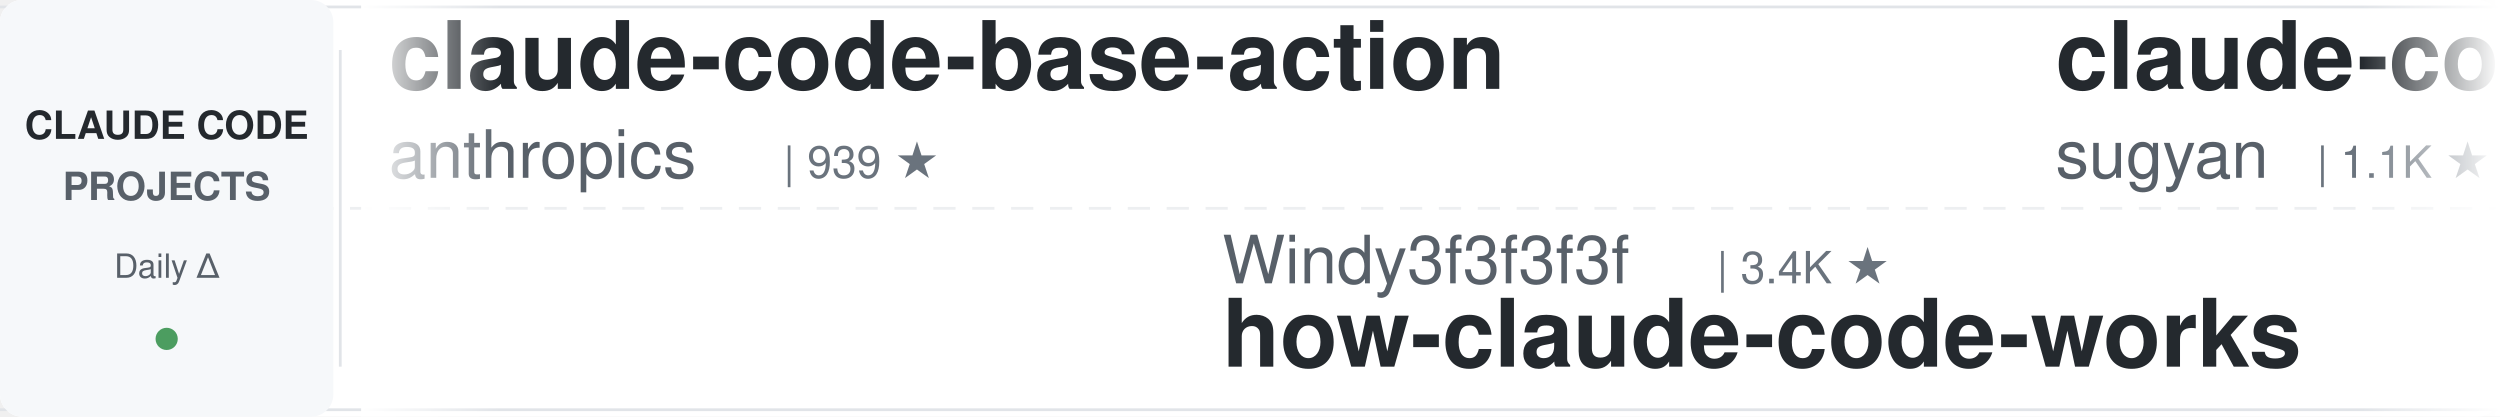
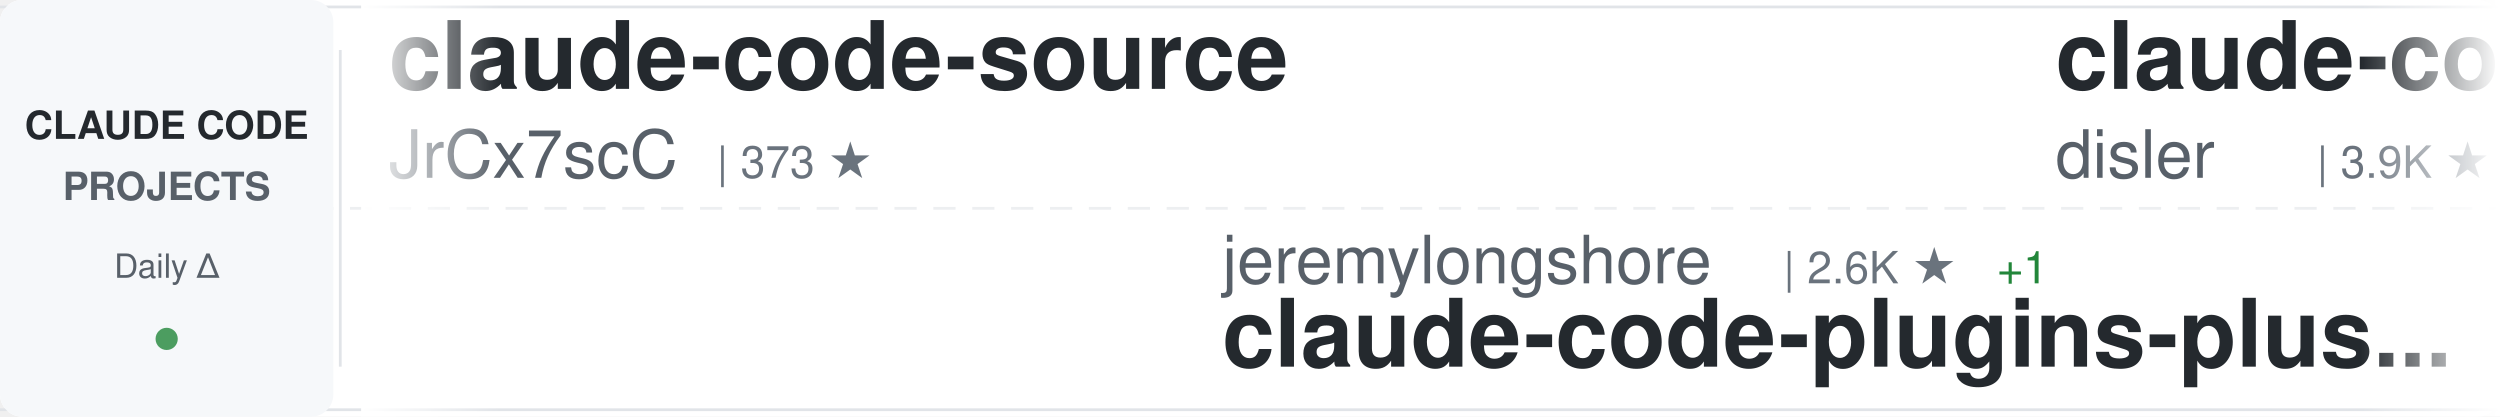
<svg xmlns="http://www.w3.org/2000/svg" width="900" height="150">
  <defs>
    <linearGradient id="awesomeLeftFade" x1="0%" y1="0%" x2="100%" y2="0%">
      <stop offset="0%" style="stop-color:#ffffff;stop-opacity:1" />
      <stop offset="100%" style="stop-color:#ffffff;stop-opacity:0" />
    </linearGradient>
    <linearGradient id="awesomeRightFade" x1="0%" y1="0%" x2="100%" y2="0%">
      <stop offset="0%" style="stop-color:#ffffff;stop-opacity:0" />
      <stop offset="100%" style="stop-color:#ffffff;stop-opacity:1" />
    </linearGradient>
  </defs>
  <rect width="900" height="150" fill="#ffffff" rx="8" />
  <rect x="0" y="2" width="900" height="1" fill="#e1e4e8" />
  <rect x="0" y="147" width="900" height="1" fill="#e1e4e8" />
  <line x1="0" y1="75" x2="900" y2="75" stroke="#e1e4e8" stroke-width="1" stroke-dasharray="8 6" opacity="0.6" />
  <rect x="0" y="0" width="120" height="150" fill="#f6f8fa" rx="8" />
  <text x="60" y="50" font-family="-apple-system, BlinkMacSystemFont, 'Segoe UI', Helvetica, Arial, sans-serif" font-size="14" font-weight="600" fill="#24292e" text-anchor="middle">CLAUDE CODE</text>
  <text x="60" y="72" font-family="-apple-system, BlinkMacSystemFont, 'Segoe UI', Helvetica, Arial, sans-serif" font-size="14" font-weight="600" fill="#586069" text-anchor="middle">PROJECTS</text>
  <text x="60" y="100" font-family="-apple-system, BlinkMacSystemFont, 'Segoe UI', Helvetica, Arial, sans-serif" font-size="12" font-weight="500" fill="#586069" text-anchor="middle">Daily Δ</text>
  <circle cx="60" cy="122" r="4" fill="#22863a" opacity="0.8" />
  <rect x="122" y="18" width="1" height="114" fill="#e1e4e8" />
  <clipPath id="awesomeTickerClip">
    <rect x="130" y="0" width="770" height="150" />
  </clipPath>
  <g clip-path="url(#awesomeTickerClip)">
    <g id="awesomeTickerItems">
      <animateTransform attributeName="transform" attributeType="XML" type="translate" from="0 0" to="-3000 0" dur="54s" repeatCount="indefinite" />
      <g transform="translate(0, 0)">
-         <text x="140" y="32" font-family="-apple-system, BlinkMacSystemFont, 'Segoe UI', Helvetica, Arial, sans-serif" font-size="34" font-weight="600" fill="#24292e">claude-code-base-action</text>
-         <text x="140" y="64" font-family="-apple-system, BlinkMacSystemFont, 'Segoe UI', Helvetica, Arial, sans-serif" font-size="24" font-weight="400" fill="#586069">anthropics</text>
-         <text x="282" y="64" font-family="-apple-system, BlinkMacSystemFont, 'Segoe UI', Helvetica, Arial, sans-serif" font-size="16" font-weight="500" fill="#6a737d">| 939 ★</text>
+         <text x="140" y="32" font-family="-apple-system, BlinkMacSystemFont, 'Segoe UI', Helvetica, Arial, sans-serif" font-size="34" font-weight="600" fill="#24292e">claude-code-source</text>
+         <text x="140" y="64" font-family="-apple-system, BlinkMacSystemFont, 'Segoe UI', Helvetica, Arial, sans-serif" font-size="24" font-weight="400" fill="#586069">JrCx7scC</text>
+         <text x="258" y="64" font-family="-apple-system, BlinkMacSystemFont, 'Segoe UI', Helvetica, Arial, sans-serif" font-size="16" font-weight="500" fill="#6a737d">| 373 ★</text>
      </g>
      <g transform="translate(300, 0)">
-         <text x="140" y="102" font-family="-apple-system, BlinkMacSystemFont, 'Segoe UI', Helvetica, Arial, sans-serif" font-size="24" font-weight="400" fill="#586069">Windy3f3f3f3f</text>
-         <text x="318" y="102" font-family="-apple-system, BlinkMacSystemFont, 'Segoe UI', Helvetica, Arial, sans-serif" font-size="16" font-weight="500" fill="#6a737d">| 3.4K ★</text>
-         <text x="140" y="132" font-family="-apple-system, BlinkMacSystemFont, 'Segoe UI', Helvetica, Arial, sans-serif" font-size="34" font-weight="600" fill="#24292e">how-claude-code-works</text>
+         <text x="140" y="102" font-family="-apple-system, BlinkMacSystemFont, 'Segoe UI', Helvetica, Arial, sans-serif" font-size="24" font-weight="400" fill="#586069">jeremylongshore</text>
+         <text x="342" y="102" font-family="-apple-system, BlinkMacSystemFont, 'Segoe UI', Helvetica, Arial, sans-serif" font-size="16" font-weight="500" fill="#6a737d">| 2.6K ★</text>
+         <text x="419" y="102" font-family="-apple-system, BlinkMacSystemFont, 'Segoe UI', Helvetica, Arial, sans-serif" font-size="16" font-weight="500" fill="#22863a"> +1</text>
+         <text x="140" y="132" font-family="-apple-system, BlinkMacSystemFont, 'Segoe UI', Helvetica, Arial, sans-serif" font-size="34" font-weight="600" fill="#24292e">claude-code-plugins-plus...</text>
      </g>
      <g transform="translate(600, 0)">
-         <text x="140" y="32" font-family="-apple-system, BlinkMacSystemFont, 'Segoe UI', Helvetica, Arial, sans-serif" font-size="34" font-weight="600" fill="#24292e">claude-code-webui</text>
-         <text x="140" y="64" font-family="-apple-system, BlinkMacSystemFont, 'Segoe UI', Helvetica, Arial, sans-serif" font-size="24" font-weight="400" fill="#586069">sugyan</text>
-         <text x="234" y="64" font-family="-apple-system, BlinkMacSystemFont, 'Segoe UI', Helvetica, Arial, sans-serif" font-size="16" font-weight="500" fill="#6a737d">| 1.1K ★</text>
+         <text x="140" y="32" font-family="-apple-system, BlinkMacSystemFont, 'Segoe UI', Helvetica, Arial, sans-serif" font-size="34" font-weight="600" fill="#24292e">claude-code-hooks-master...</text>
+         <text x="140" y="64" font-family="-apple-system, BlinkMacSystemFont, 'Segoe UI', Helvetica, Arial, sans-serif" font-size="24" font-weight="400" fill="#586069">disler</text>
+         <text x="234" y="64" font-family="-apple-system, BlinkMacSystemFont, 'Segoe UI', Helvetica, Arial, sans-serif" font-size="16" font-weight="500" fill="#6a737d">| 3.9K ★</text>
      </g>
      <g transform="translate(900, 0)">
-         <text x="140" y="102" font-family="-apple-system, BlinkMacSystemFont, 'Segoe UI', Helvetica, Arial, sans-serif" font-size="24" font-weight="400" fill="#586069">ponponon</text>
-         <text x="258" y="102" font-family="-apple-system, BlinkMacSystemFont, 'Segoe UI', Helvetica, Arial, sans-serif" font-size="16" font-weight="500" fill="#6a737d">| 2.3K ★</text>
-         <text x="140" y="132" font-family="-apple-system, BlinkMacSystemFont, 'Segoe UI', Helvetica, Arial, sans-serif" font-size="34" font-weight="600" fill="#24292e">claude_code_src</text>
+         <text x="140" y="102" font-family="-apple-system, BlinkMacSystemFont, 'Segoe UI', Helvetica, Arial, sans-serif" font-size="24" font-weight="400" fill="#586069">1rgs</text>
+         <text x="210" y="102" font-family="-apple-system, BlinkMacSystemFont, 'Segoe UI', Helvetica, Arial, sans-serif" font-size="16" font-weight="500" fill="#6a737d">| 3.7K ★</text>
+         <text x="140" y="132" font-family="-apple-system, BlinkMacSystemFont, 'Segoe UI', Helvetica, Arial, sans-serif" font-size="34" font-weight="600" fill="#24292e">claude-code-proxy</text>
      </g>
      <g transform="translate(1200, 0)">
-         <text x="140" y="32" font-family="-apple-system, BlinkMacSystemFont, 'Segoe UI', Helvetica, Arial, sans-serif" font-size="34" font-weight="600" fill="#24292e">claude-code-hub</text>
-         <text x="140" y="64" font-family="-apple-system, BlinkMacSystemFont, 'Segoe UI', Helvetica, Arial, sans-serif" font-size="24" font-weight="400" fill="#586069">ding113</text>
-         <text x="246" y="64" font-family="-apple-system, BlinkMacSystemFont, 'Segoe UI', Helvetica, Arial, sans-serif" font-size="16" font-weight="500" fill="#6a737d">| 3.3K ★</text>
+         <text x="140" y="32" font-family="-apple-system, BlinkMacSystemFont, 'Segoe UI', Helvetica, Arial, sans-serif" font-size="34" font-weight="600" fill="#24292e">Dive-into-Claude-Code</text>
+         <text x="140" y="64" font-family="-apple-system, BlinkMacSystemFont, 'Segoe UI', Helvetica, Arial, sans-serif" font-size="24" font-weight="400" fill="#586069">VILA-Lab</text>
+         <text x="258" y="64" font-family="-apple-system, BlinkMacSystemFont, 'Segoe UI', Helvetica, Arial, sans-serif" font-size="16" font-weight="500" fill="#6a737d">| 2.0K ★</text>
      </g>
      <g transform="translate(1500, 0)">
-         <text x="140" y="102" font-family="-apple-system, BlinkMacSystemFont, 'Segoe UI', Helvetica, Arial, sans-serif" font-size="24" font-weight="400" fill="#586069">oboard</text>
-         <text x="234" y="102" font-family="-apple-system, BlinkMacSystemFont, 'Segoe UI', Helvetica, Arial, sans-serif" font-size="16" font-weight="500" fill="#6a737d">| 3.3K ★</text>
-         <text x="311" y="102" font-family="-apple-system, BlinkMacSystemFont, 'Segoe UI', Helvetica, Arial, sans-serif" font-size="16" font-weight="500" fill="#22863a"> +1</text>
-         <text x="140" y="132" font-family="-apple-system, BlinkMacSystemFont, 'Segoe UI', Helvetica, Arial, sans-serif" font-size="34" font-weight="600" fill="#24292e">claude-code-rev</text>
+         <text x="140" y="102" font-family="-apple-system, BlinkMacSystemFont, 'Segoe UI', Helvetica, Arial, sans-serif" font-size="24" font-weight="400" fill="#586069">zstmfhy</text>
+         <text x="246" y="102" font-family="-apple-system, BlinkMacSystemFont, 'Segoe UI', Helvetica, Arial, sans-serif" font-size="16" font-weight="500" fill="#6a737d">| 190 ★</text>
+         <text x="140" y="132" font-family="-apple-system, BlinkMacSystemFont, 'Segoe UI', Helvetica, Arial, sans-serif" font-size="34" font-weight="600" fill="#24292e">Claude-code</text>
      </g>
      <g transform="translate(1800, 0)">
-         <text x="140" y="32" font-family="-apple-system, BlinkMacSystemFont, 'Segoe UI', Helvetica, Arial, sans-serif" font-size="34" font-weight="600" fill="#24292e">claude-code-my-workflow</text>
-         <text x="140" y="64" font-family="-apple-system, BlinkMacSystemFont, 'Segoe UI', Helvetica, Arial, sans-serif" font-size="24" font-weight="400" fill="#586069">pedrohcgs</text>
-         <text x="270" y="64" font-family="-apple-system, BlinkMacSystemFont, 'Segoe UI', Helvetica, Arial, sans-serif" font-size="16" font-weight="500" fill="#6a737d">| 1.4K ★</text>
+         <text x="140" y="32" font-family="-apple-system, BlinkMacSystemFont, 'Segoe UI', Helvetica, Arial, sans-serif" font-size="34" font-weight="600" fill="#24292e">claude-howto</text>
+         <text x="140" y="64" font-family="-apple-system, BlinkMacSystemFont, 'Segoe UI', Helvetica, Arial, sans-serif" font-size="24" font-weight="400" fill="#586069">luongnv89</text>
+         <text x="270" y="64" font-family="-apple-system, BlinkMacSystemFont, 'Segoe UI', Helvetica, Arial, sans-serif" font-size="16" font-weight="500" fill="#6a737d">| 40.9K ★</text>
+         <text x="356" y="64" font-family="-apple-system, BlinkMacSystemFont, 'Segoe UI', Helvetica, Arial, sans-serif" font-size="16" font-weight="500" fill="#22863a"> +3</text>
      </g>
      <g transform="translate(2100, 0)">
-         <text x="140" y="102" font-family="-apple-system, BlinkMacSystemFont, 'Segoe UI', Helvetica, Arial, sans-serif" font-size="24" font-weight="400" fill="#586069">kodu-ai</text>
-         <text x="246" y="102" font-family="-apple-system, BlinkMacSystemFont, 'Segoe UI', Helvetica, Arial, sans-serif" font-size="16" font-weight="500" fill="#6a737d">| 5.2K ★</text>
-         <text x="140" y="132" font-family="-apple-system, BlinkMacSystemFont, 'Segoe UI', Helvetica, Arial, sans-serif" font-size="34" font-weight="600" fill="#24292e">claude-coder</text>
+         <text x="140" y="102" font-family="-apple-system, BlinkMacSystemFont, 'Segoe UI', Helvetica, Arial, sans-serif" font-size="24" font-weight="400" fill="#586069">anthropics</text>
+         <text x="282" y="102" font-family="-apple-system, BlinkMacSystemFont, 'Segoe UI', Helvetica, Arial, sans-serif" font-size="16" font-weight="500" fill="#6a737d">| 5.8K ★</text>
+         <text x="140" y="132" font-family="-apple-system, BlinkMacSystemFont, 'Segoe UI', Helvetica, Arial, sans-serif" font-size="34" font-weight="600" fill="#24292e">claude-code-security-rev...</text>
      </g>
      <g transform="translate(2400, 0)">
-         <text x="140" y="32" font-family="-apple-system, BlinkMacSystemFont, 'Segoe UI', Helvetica, Arial, sans-serif" font-size="34" font-weight="600" fill="#24292e">claude-code-harness</text>
-         <text x="140" y="64" font-family="-apple-system, BlinkMacSystemFont, 'Segoe UI', Helvetica, Arial, sans-serif" font-size="24" font-weight="400" fill="#586069">Chachamaru127</text>
-         <text x="318" y="64" font-family="-apple-system, BlinkMacSystemFont, 'Segoe UI', Helvetica, Arial, sans-serif" font-size="16" font-weight="500" fill="#6a737d">| 3.0K ★</text>
+         <text x="140" y="32" font-family="-apple-system, BlinkMacSystemFont, 'Segoe UI', Helvetica, Arial, sans-serif" font-size="34" font-weight="600" fill="#24292e">claude-code-source</text>
+         <text x="140" y="64" font-family="-apple-system, BlinkMacSystemFont, 'Segoe UI', Helvetica, Arial, sans-serif" font-size="24" font-weight="400" fill="#586069">hangsman</text>
+         <text x="258" y="64" font-family="-apple-system, BlinkMacSystemFont, 'Segoe UI', Helvetica, Arial, sans-serif" font-size="16" font-weight="500" fill="#6a737d">| 790 ★</text>
      </g>
      <g transform="translate(2700, 0)">
-         <text x="140" y="102" font-family="-apple-system, BlinkMacSystemFont, 'Segoe UI', Helvetica, Arial, sans-serif" font-size="24" font-weight="400" fill="#586069">777genius</text>
-         <text x="270" y="102" font-family="-apple-system, BlinkMacSystemFont, 'Segoe UI', Helvetica, Arial, sans-serif" font-size="16" font-weight="500" fill="#6a737d">| 924 ★</text>
-         <text x="140" y="132" font-family="-apple-system, BlinkMacSystemFont, 'Segoe UI', Helvetica, Arial, sans-serif" font-size="34" font-weight="600" fill="#24292e">claude-code-source-code</text>
+         <text x="140" y="102" font-family="-apple-system, BlinkMacSystemFont, 'Segoe UI', Helvetica, Arial, sans-serif" font-size="24" font-weight="400" fill="#586069">FlorianBruniaux</text>
+         <text x="342" y="102" font-family="-apple-system, BlinkMacSystemFont, 'Segoe UI', Helvetica, Arial, sans-serif" font-size="16" font-weight="500" fill="#6a737d">| 5.7K ★</text>
+         <text x="419" y="102" font-family="-apple-system, BlinkMacSystemFont, 'Segoe UI', Helvetica, Arial, sans-serif" font-size="16" font-weight="500" fill="#22863a"> +2</text>
+         <text x="140" y="132" font-family="-apple-system, BlinkMacSystemFont, 'Segoe UI', Helvetica, Arial, sans-serif" font-size="34" font-weight="600" fill="#24292e">claude-code-ultimate-gui...</text>
      </g>
      <g transform="translate(3000, 0)">
-         <text x="140" y="32" font-family="-apple-system, BlinkMacSystemFont, 'Segoe UI', Helvetica, Arial, sans-serif" font-size="34" font-weight="600" fill="#24292e">claude-code-base-action</text>
-         <text x="140" y="64" font-family="-apple-system, BlinkMacSystemFont, 'Segoe UI', Helvetica, Arial, sans-serif" font-size="24" font-weight="400" fill="#586069">anthropics</text>
-         <text x="282" y="64" font-family="-apple-system, BlinkMacSystemFont, 'Segoe UI', Helvetica, Arial, sans-serif" font-size="16" font-weight="500" fill="#6a737d">| 939 ★</text>
+         <text x="140" y="32" font-family="-apple-system, BlinkMacSystemFont, 'Segoe UI', Helvetica, Arial, sans-serif" font-size="34" font-weight="600" fill="#24292e">claude-code-source</text>
+         <text x="140" y="64" font-family="-apple-system, BlinkMacSystemFont, 'Segoe UI', Helvetica, Arial, sans-serif" font-size="24" font-weight="400" fill="#586069">JrCx7scC</text>
+         <text x="258" y="64" font-family="-apple-system, BlinkMacSystemFont, 'Segoe UI', Helvetica, Arial, sans-serif" font-size="16" font-weight="500" fill="#6a737d">| 373 ★</text>
      </g>
      <g transform="translate(3300, 0)">
-         <text x="140" y="102" font-family="-apple-system, BlinkMacSystemFont, 'Segoe UI', Helvetica, Arial, sans-serif" font-size="24" font-weight="400" fill="#586069">Windy3f3f3f3f</text>
-         <text x="318" y="102" font-family="-apple-system, BlinkMacSystemFont, 'Segoe UI', Helvetica, Arial, sans-serif" font-size="16" font-weight="500" fill="#6a737d">| 3.4K ★</text>
-         <text x="140" y="132" font-family="-apple-system, BlinkMacSystemFont, 'Segoe UI', Helvetica, Arial, sans-serif" font-size="34" font-weight="600" fill="#24292e">how-claude-code-works</text>
+         <text x="140" y="102" font-family="-apple-system, BlinkMacSystemFont, 'Segoe UI', Helvetica, Arial, sans-serif" font-size="24" font-weight="400" fill="#586069">jeremylongshore</text>
+         <text x="342" y="102" font-family="-apple-system, BlinkMacSystemFont, 'Segoe UI', Helvetica, Arial, sans-serif" font-size="16" font-weight="500" fill="#6a737d">| 2.6K ★</text>
+         <text x="419" y="102" font-family="-apple-system, BlinkMacSystemFont, 'Segoe UI', Helvetica, Arial, sans-serif" font-size="16" font-weight="500" fill="#22863a"> +1</text>
+         <text x="140" y="132" font-family="-apple-system, BlinkMacSystemFont, 'Segoe UI', Helvetica, Arial, sans-serif" font-size="34" font-weight="600" fill="#24292e">claude-code-plugins-plus...</text>
      </g>
      <g transform="translate(3600, 0)">
-         <text x="140" y="32" font-family="-apple-system, BlinkMacSystemFont, 'Segoe UI', Helvetica, Arial, sans-serif" font-size="34" font-weight="600" fill="#24292e">claude-code-webui</text>
-         <text x="140" y="64" font-family="-apple-system, BlinkMacSystemFont, 'Segoe UI', Helvetica, Arial, sans-serif" font-size="24" font-weight="400" fill="#586069">sugyan</text>
-         <text x="234" y="64" font-family="-apple-system, BlinkMacSystemFont, 'Segoe UI', Helvetica, Arial, sans-serif" font-size="16" font-weight="500" fill="#6a737d">| 1.1K ★</text>
+         <text x="140" y="32" font-family="-apple-system, BlinkMacSystemFont, 'Segoe UI', Helvetica, Arial, sans-serif" font-size="34" font-weight="600" fill="#24292e">claude-code-hooks-master...</text>
+         <text x="140" y="64" font-family="-apple-system, BlinkMacSystemFont, 'Segoe UI', Helvetica, Arial, sans-serif" font-size="24" font-weight="400" fill="#586069">disler</text>
+         <text x="234" y="64" font-family="-apple-system, BlinkMacSystemFont, 'Segoe UI', Helvetica, Arial, sans-serif" font-size="16" font-weight="500" fill="#6a737d">| 3.9K ★</text>
      </g>
      <g transform="translate(3900, 0)">
-         <text x="140" y="102" font-family="-apple-system, BlinkMacSystemFont, 'Segoe UI', Helvetica, Arial, sans-serif" font-size="24" font-weight="400" fill="#586069">ponponon</text>
-         <text x="258" y="102" font-family="-apple-system, BlinkMacSystemFont, 'Segoe UI', Helvetica, Arial, sans-serif" font-size="16" font-weight="500" fill="#6a737d">| 2.3K ★</text>
-         <text x="140" y="132" font-family="-apple-system, BlinkMacSystemFont, 'Segoe UI', Helvetica, Arial, sans-serif" font-size="34" font-weight="600" fill="#24292e">claude_code_src</text>
+         <text x="140" y="102" font-family="-apple-system, BlinkMacSystemFont, 'Segoe UI', Helvetica, Arial, sans-serif" font-size="24" font-weight="400" fill="#586069">1rgs</text>
+         <text x="210" y="102" font-family="-apple-system, BlinkMacSystemFont, 'Segoe UI', Helvetica, Arial, sans-serif" font-size="16" font-weight="500" fill="#6a737d">| 3.7K ★</text>
+         <text x="140" y="132" font-family="-apple-system, BlinkMacSystemFont, 'Segoe UI', Helvetica, Arial, sans-serif" font-size="34" font-weight="600" fill="#24292e">claude-code-proxy</text>
      </g>
    </g>
  </g>
  <rect x="130" y="0" width="50" height="150" fill="url(#awesomeLeftFade)" />
  <rect x="850" y="0" width="50" height="150" fill="url(#awesomeRightFade)" />
</svg>
